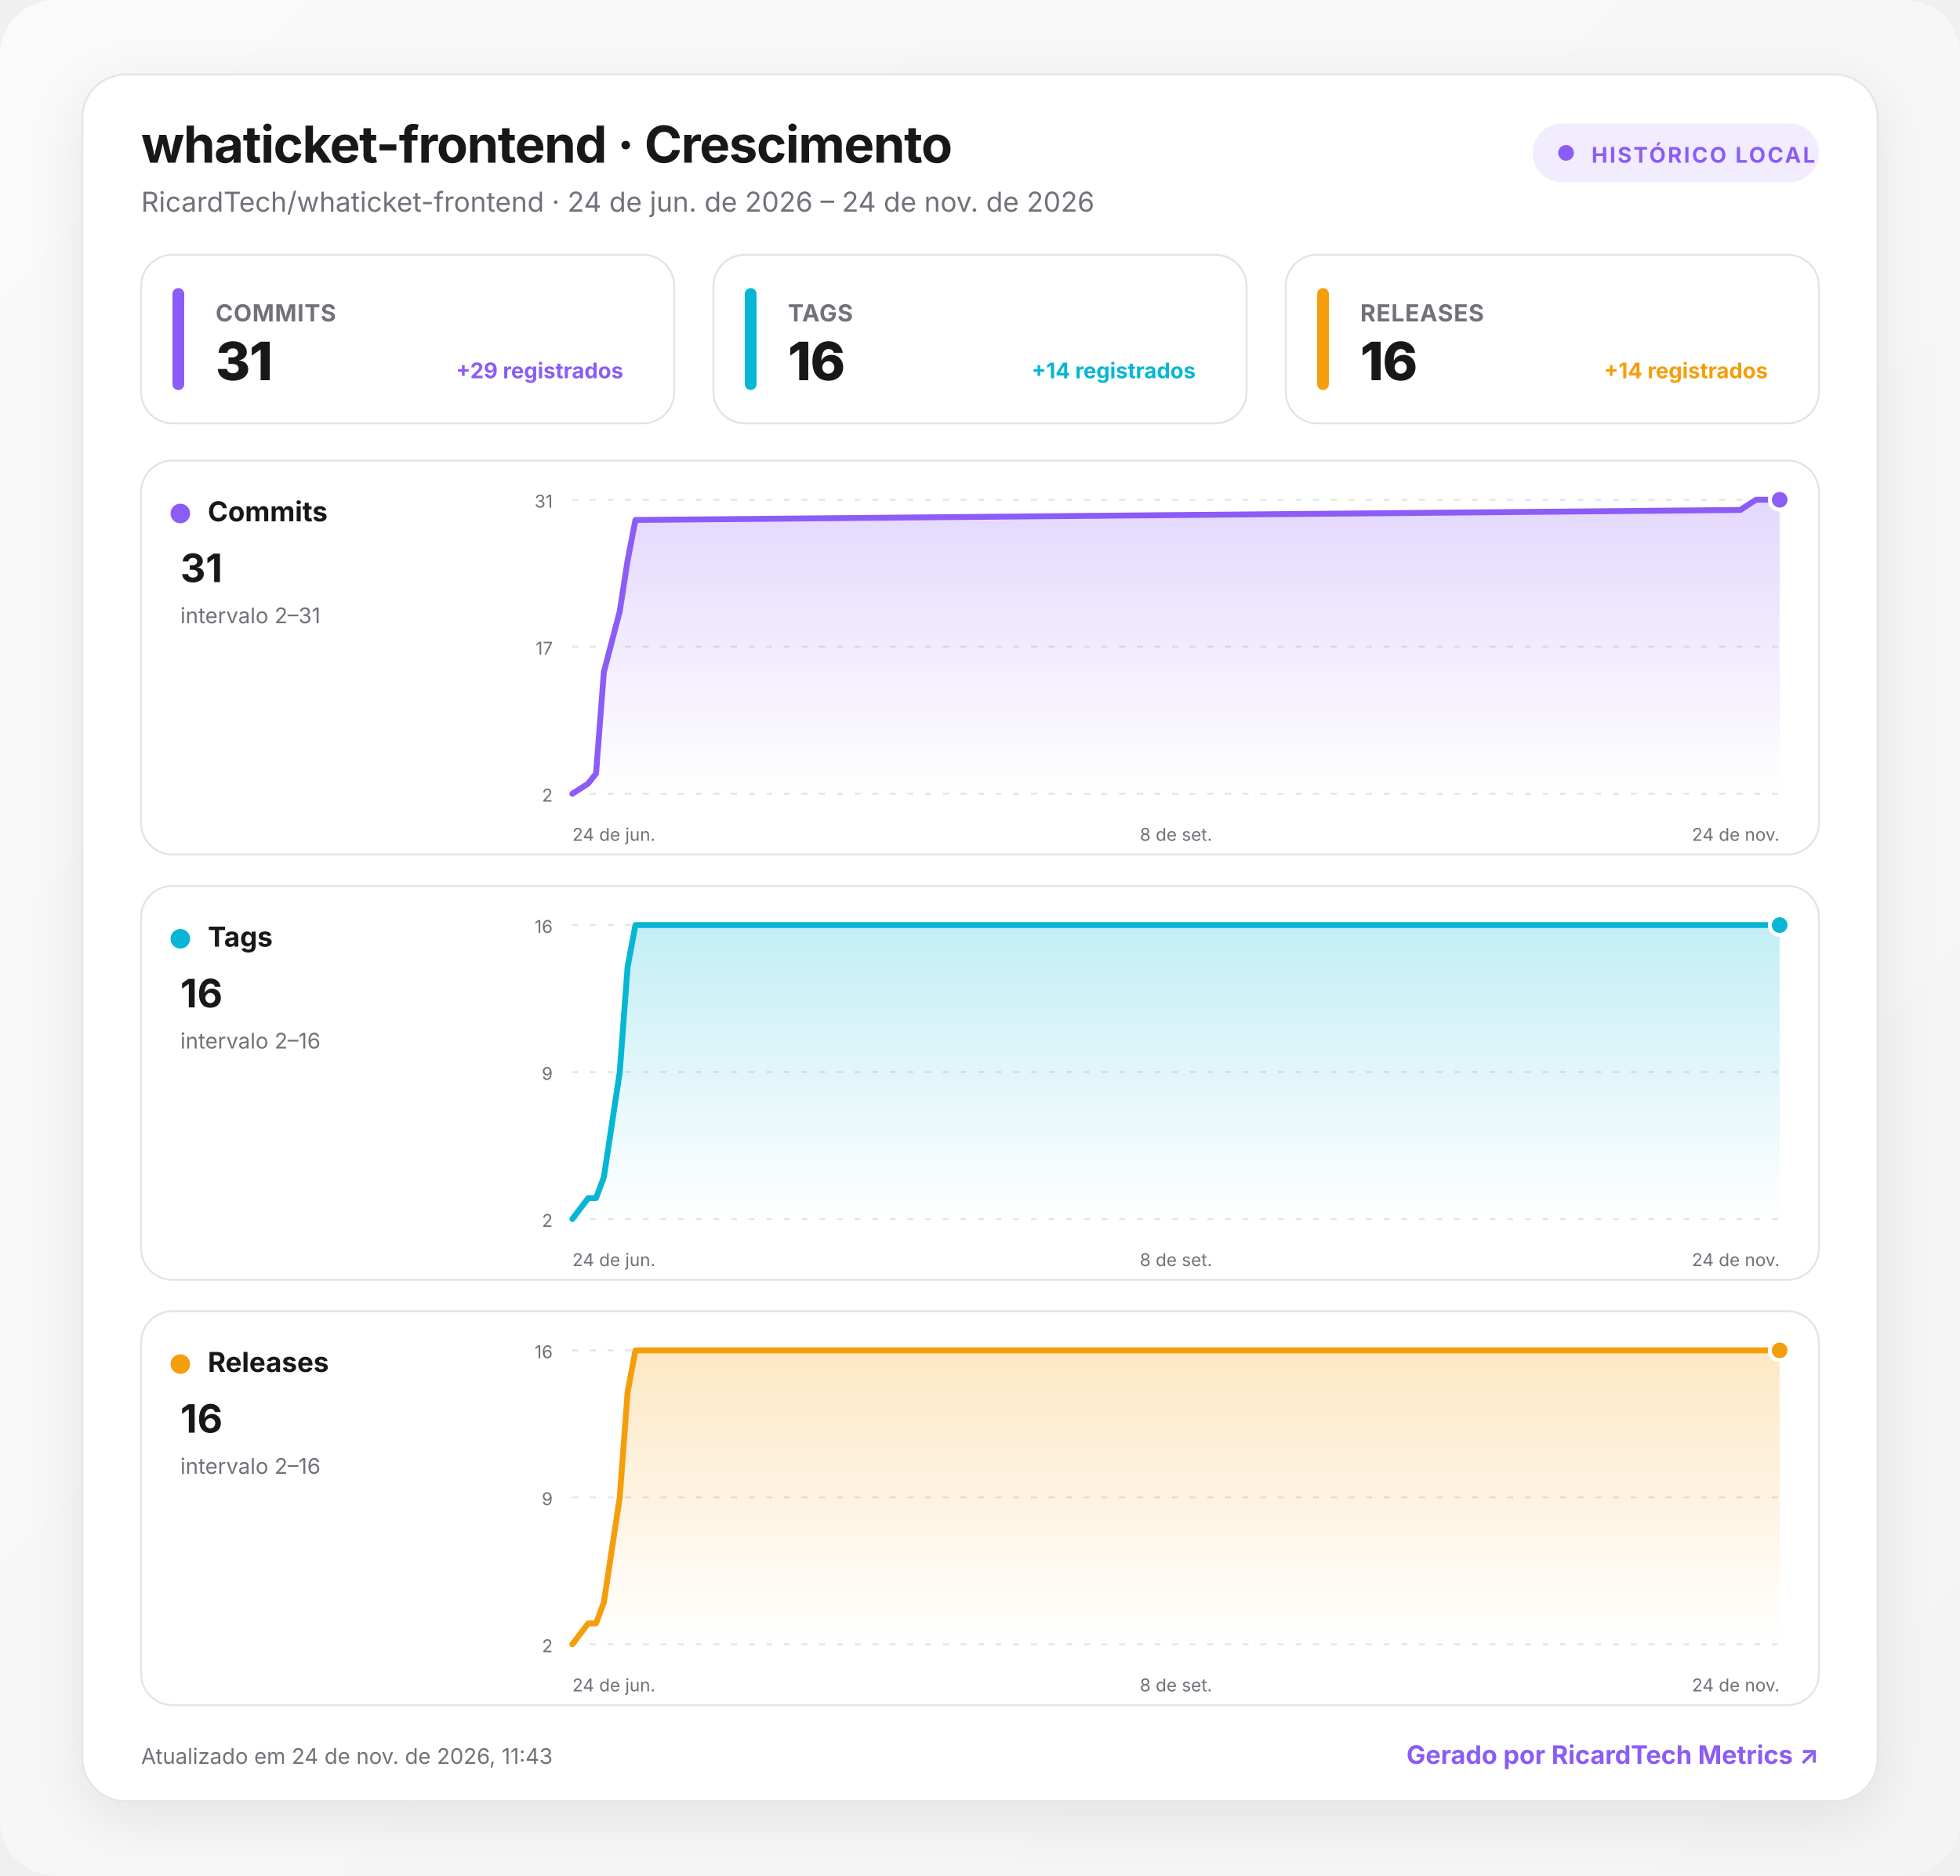
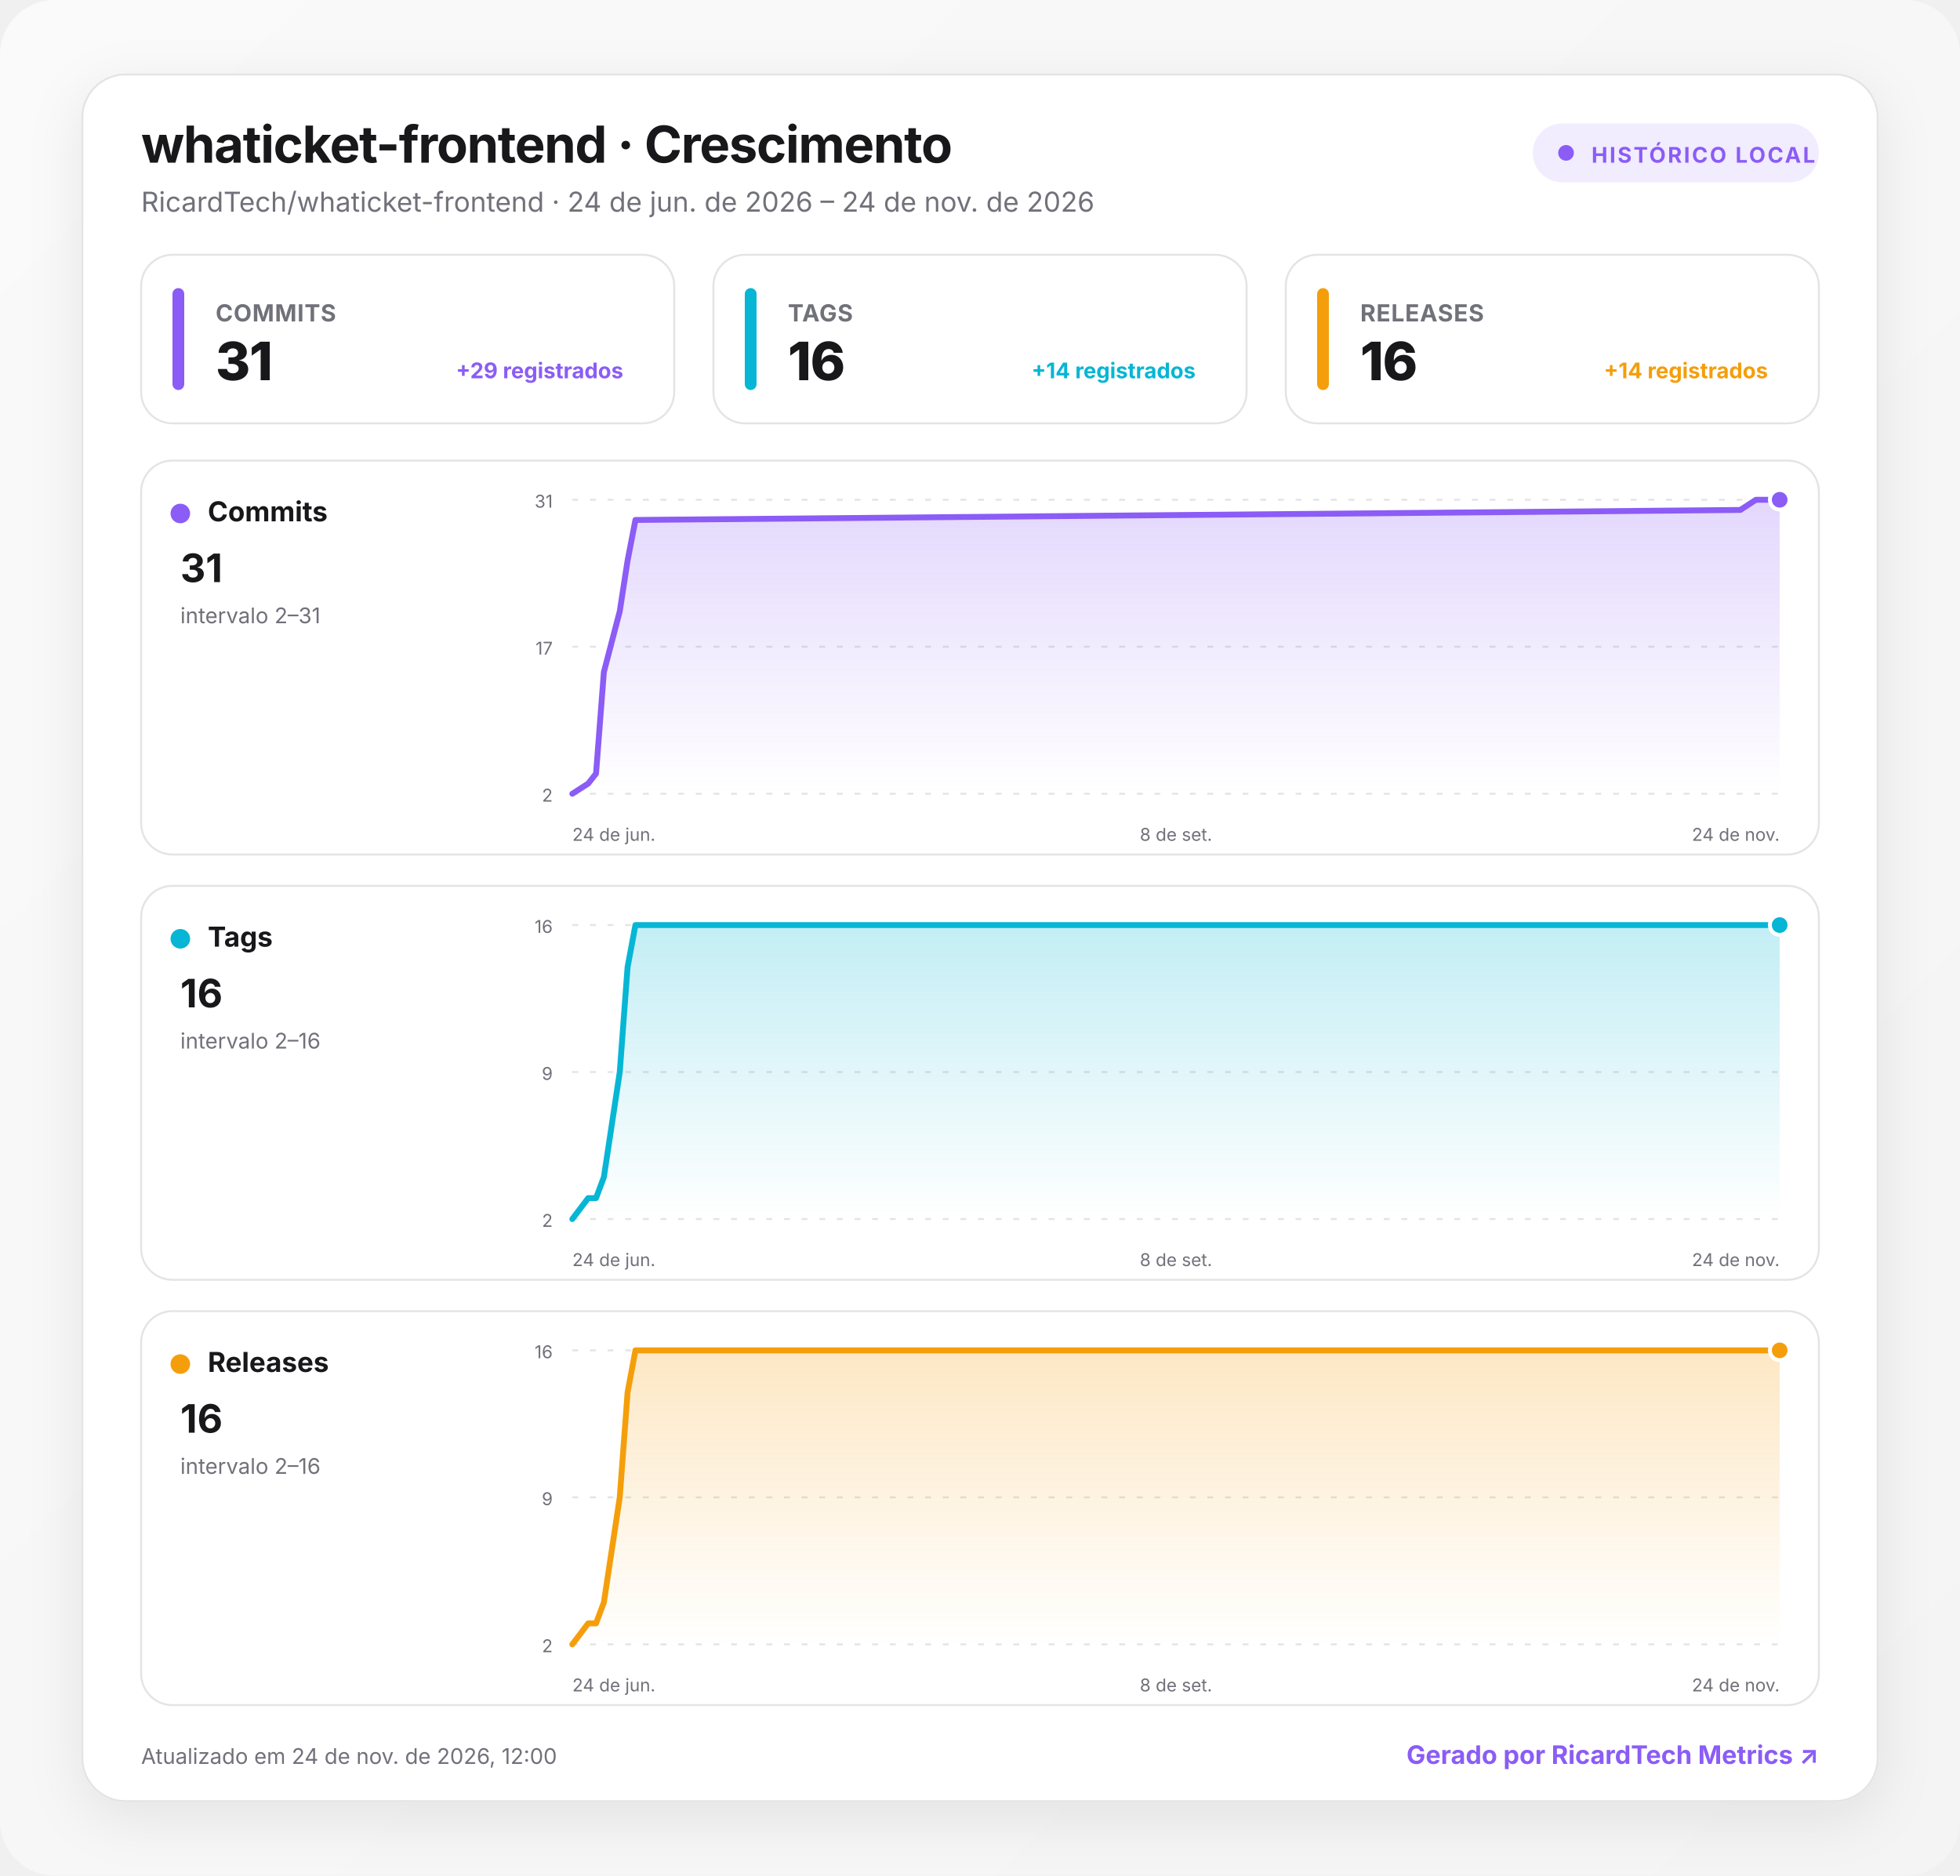
<svg xmlns="http://www.w3.org/2000/svg" width="1000" height="957" viewBox="0 0 1000 957" role="img" aria-labelledby="title desc">
  <defs>
    <linearGradient id="background" x1="0" y1="0" x2="1" y2="1">
      <stop offset="0" stop-color="#fafafa" />
      <stop offset="1" stop-color="#f4f4f5" />
    </linearGradient>
    <linearGradient id="fill-commits" x1="0" y1="0" x2="0" y2="1">
      <stop offset="0" stop-color="#8b5cf6" stop-opacity=".24" />
      <stop offset="1" stop-color="#8b5cf6" stop-opacity="0" />
    </linearGradient>
    <linearGradient id="fill-tags" x1="0" y1="0" x2="0" y2="1">
      <stop offset="0" stop-color="#06b6d4" stop-opacity=".24" />
      <stop offset="1" stop-color="#06b6d4" stop-opacity="0" />
    </linearGradient>
    <linearGradient id="fill-releases" x1="0" y1="0" x2="0" y2="1">
      <stop offset="0" stop-color="#f59e0b" stop-opacity=".24" />
      <stop offset="1" stop-color="#f59e0b" stop-opacity="0" />
    </linearGradient>
    <filter id="shadow" x="-10%" y="-10%" width="120%" height="130%">
      <feDropShadow dx="0" dy="8" stdDeviation="14" flood-color="#18181b" flood-opacity=".08" />
    </filter>
    <style>
      :root { color-scheme: light dark; }
      .bg { fill: url(#background); }
      .surface { fill: #ffffff; stroke: #e4e4e7; }
      .panel { fill: #ffffff; stroke: #e4e4e7; }
      .primary { fill: #18181b; }
      .secondary { fill: #71717a; }
      .grid { stroke: #e4e4e7; }
      text { font-family: Inter, ui-sans-serif, system-ui, -apple-system, BlinkMacSystemFont, "Segoe UI", Roboto, sans-serif; }
      @media (prefers-color-scheme: dark) {
        .bg { fill: #09090b; }
        .surface, .panel { fill: #111113; stroke: #27272a; }
        .primary { fill: #fafafa; }
        .secondary { fill: #a1a1aa; }
        .grid { stroke: #27272a; }
      }
    </style>
  </defs>
  <rect class="bg" width="1000" height="957" rx="28" />
  <g transform="translate(42 38)">
    <rect x="0" y="0" width="916" height="881" rx="22" class="surface" filter="url(#shadow)" />
    <text x="30" y="45" class="primary" font-size="26" font-weight="750" letter-spacing="-.5">whaticket-frontend · Crescimento</text>
    <text x="30" y="70" class="secondary" font-size="14">RicardTech/whaticket-frontend · 24 de jun. de 2026 – 24 de nov. de 2026</text>
    <g transform="translate(740 25)">
      <rect width="146" height="30" rx="15" fill="#8b5cf6" fill-opacity=".12" />
      <circle cx="17" cy="15" r="4" fill="#8b5cf6" />
      <text x="30" y="20" fill="#8b5cf6" font-size="11" font-weight="700" letter-spacing="1">HISTÓRICO LOCAL</text>
    </g>
    <g transform="translate(30 92)">
      <rect width="272" height="86" rx="16" class="panel" />
      <rect x="16" y="17" width="6" height="52" rx="3" fill="#8b5cf6" />
      <text x="38" y="34" class="secondary" font-size="12" font-weight="650" letter-spacing=".3">COMMITS</text>
      <text x="38" y="64" class="primary" font-size="27" font-weight="760" letter-spacing="-.5">31</text>
      <text x="246" y="63" text-anchor="end" fill="#8b5cf6" font-size="11" font-weight="650">+29 registrados</text>
    </g>
    <g transform="translate(322 92)">
      <rect width="272" height="86" rx="16" class="panel" />
      <rect x="16" y="17" width="6" height="52" rx="3" fill="#06b6d4" />
      <text x="38" y="34" class="secondary" font-size="12" font-weight="650" letter-spacing=".3">TAGS</text>
      <text x="38" y="64" class="primary" font-size="27" font-weight="760" letter-spacing="-.5">16</text>
      <text x="246" y="63" text-anchor="end" fill="#06b6d4" font-size="11" font-weight="650">+14 registrados</text>
    </g>
    <g transform="translate(614 92)">
      <rect width="272" height="86" rx="16" class="panel" />
      <rect x="16" y="17" width="6" height="52" rx="3" fill="#f59e0b" />
      <text x="38" y="34" class="secondary" font-size="12" font-weight="650" letter-spacing=".3">RELEASES</text>
      <text x="38" y="64" class="primary" font-size="27" font-weight="760" letter-spacing="-.5">16</text>
      <text x="246" y="63" text-anchor="end" fill="#f59e0b" font-size="11" font-weight="650">+14 registrados</text>
    </g>
    <g transform="translate(30 197)">
      <rect width="856" height="201" rx="16" class="panel" />
      <circle cx="20" cy="27" r="5" fill="#8b5cf6" />
      <text x="34" y="31" class="primary" font-size="14" font-weight="700">Commits</text>
      <text x="20" y="62" class="primary" font-size="20" font-weight="750">31</text>
      <text x="20" y="83" class="secondary" font-size="11">intervalo 2–31</text>
      <line x1="220" x2="836" y1="20" y2="20" class="grid" stroke-width="1" stroke-dasharray="3 6" />
      <text x="210" y="24" text-anchor="end" class="secondary" font-size="9">31</text>
      <line x1="220" x2="836" y1="95" y2="95" class="grid" stroke-width="1" stroke-dasharray="3 6" />
      <text x="210" y="99" text-anchor="end" class="secondary" font-size="9">17</text>
      <line x1="220" x2="836" y1="170" y2="170" class="grid" stroke-width="1" stroke-dasharray="3 6" />
      <text x="210" y="174" text-anchor="end" class="secondary" font-size="9">2</text>
      <path d="M220 170 L228.1 164.8 L232.1 159.7 L236.1 107.9 L244.2 76.9 L248.2 51 L252.2 30.3 L815.9 25.2 L823.9 20 L836 20 L836 170 L220 170 Z" fill="url(#fill-commits)" />
      <path d="M220 170 L228.1 164.8 L232.1 159.7 L236.1 107.9 L244.2 76.9 L248.2 51 L252.2 30.3 L815.9 25.2 L823.9 20 L836 20" fill="none" stroke="#8b5cf6" stroke-width="3" stroke-linecap="round" stroke-linejoin="round" />
      <circle cx="836" cy="20" r="5" fill="#8b5cf6" stroke="#fff" stroke-width="2" />
      <text x="220" y="194" text-anchor="start" class="secondary" font-size="9">24 de jun.</text>
      <text x="528" y="194" text-anchor="middle" class="secondary" font-size="9">8 de set.</text>
      <text x="836" y="194" text-anchor="end" class="secondary" font-size="9">24 de nov.</text>
    </g>
    <g transform="translate(30 414)">
      <rect width="856" height="201" rx="16" class="panel" />
      <circle cx="20" cy="27" r="5" fill="#06b6d4" />
      <text x="34" y="31" class="primary" font-size="14" font-weight="700">Tags</text>
      <text x="20" y="62" class="primary" font-size="20" font-weight="750">16</text>
      <text x="20" y="83" class="secondary" font-size="11">intervalo 2–16</text>
      <line x1="220" x2="836" y1="20" y2="20" class="grid" stroke-width="1" stroke-dasharray="3 6" />
      <text x="210" y="24" text-anchor="end" class="secondary" font-size="9">16</text>
      <line x1="220" x2="836" y1="95" y2="95" class="grid" stroke-width="1" stroke-dasharray="3 6" />
      <text x="210" y="99" text-anchor="end" class="secondary" font-size="9">9</text>
      <line x1="220" x2="836" y1="170" y2="170" class="grid" stroke-width="1" stroke-dasharray="3 6" />
      <text x="210" y="174" text-anchor="end" class="secondary" font-size="9">2</text>
      <path d="M220 170 L228.1 159.3 L232.1 159.3 L236.1 148.6 L244.2 95 L248.2 41.4 L252.2 20 L815.9 20 L823.9 20 L836 20 L836 170 L220 170 Z" fill="url(#fill-tags)" />
      <path d="M220 170 L228.1 159.3 L232.1 159.3 L236.1 148.6 L244.2 95 L248.2 41.4 L252.2 20 L815.9 20 L823.9 20 L836 20" fill="none" stroke="#06b6d4" stroke-width="3" stroke-linecap="round" stroke-linejoin="round" />
      <circle cx="836" cy="20" r="5" fill="#06b6d4" stroke="#fff" stroke-width="2" />
      <text x="220" y="194" text-anchor="start" class="secondary" font-size="9">24 de jun.</text>
      <text x="528" y="194" text-anchor="middle" class="secondary" font-size="9">8 de set.</text>
      <text x="836" y="194" text-anchor="end" class="secondary" font-size="9">24 de nov.</text>
    </g>
    <g transform="translate(30 631)">
      <rect width="856" height="201" rx="16" class="panel" />
      <circle cx="20" cy="27" r="5" fill="#f59e0b" />
      <text x="34" y="31" class="primary" font-size="14" font-weight="700">Releases</text>
      <text x="20" y="62" class="primary" font-size="20" font-weight="750">16</text>
      <text x="20" y="83" class="secondary" font-size="11">intervalo 2–16</text>
      <line x1="220" x2="836" y1="20" y2="20" class="grid" stroke-width="1" stroke-dasharray="3 6" />
      <text x="210" y="24" text-anchor="end" class="secondary" font-size="9">16</text>
      <line x1="220" x2="836" y1="95" y2="95" class="grid" stroke-width="1" stroke-dasharray="3 6" />
      <text x="210" y="99" text-anchor="end" class="secondary" font-size="9">9</text>
      <line x1="220" x2="836" y1="170" y2="170" class="grid" stroke-width="1" stroke-dasharray="3 6" />
      <text x="210" y="174" text-anchor="end" class="secondary" font-size="9">2</text>
      <path d="M220 170 L228.1 159.3 L232.1 159.3 L236.1 148.6 L244.2 95 L248.2 41.4 L252.2 20 L815.9 20 L823.9 20 L836 20 L836 170 L220 170 Z" fill="url(#fill-releases)" />
      <path d="M220 170 L228.1 159.3 L232.1 159.3 L236.1 148.6 L244.2 95 L248.2 41.4 L252.2 20 L815.9 20 L823.9 20 L836 20" fill="none" stroke="#f59e0b" stroke-width="3" stroke-linecap="round" stroke-linejoin="round" />
      <circle cx="836" cy="20" r="5" fill="#f59e0b" stroke="#fff" stroke-width="2" />
      <text x="220" y="194" text-anchor="start" class="secondary" font-size="9">24 de jun.</text>
      <text x="528" y="194" text-anchor="middle" class="secondary" font-size="9">8 de set.</text>
      <text x="836" y="194" text-anchor="end" class="secondary" font-size="9">24 de nov.</text>
    </g>
-     <text x="30" y="862" class="secondary" font-size="11">Atualizado em 24 de nov. de 2026, 11:43</text>
+     <text x="30" y="862" class="secondary" font-size="11">Atualizado em 24 de nov. de 2026, 12:00</text>
    <a href="https://git.ricardtech.top/RicardTech/ricardtech-metrics" target="_blank" aria-label="Abrir projeto RicardTech Metrics">
      <text x="886" y="862" fill="#8b5cf6" text-anchor="end" font-size="13" font-weight="700">Gerado por RicardTech Metrics ↗</text>
    </a>
  </g>
</svg>
